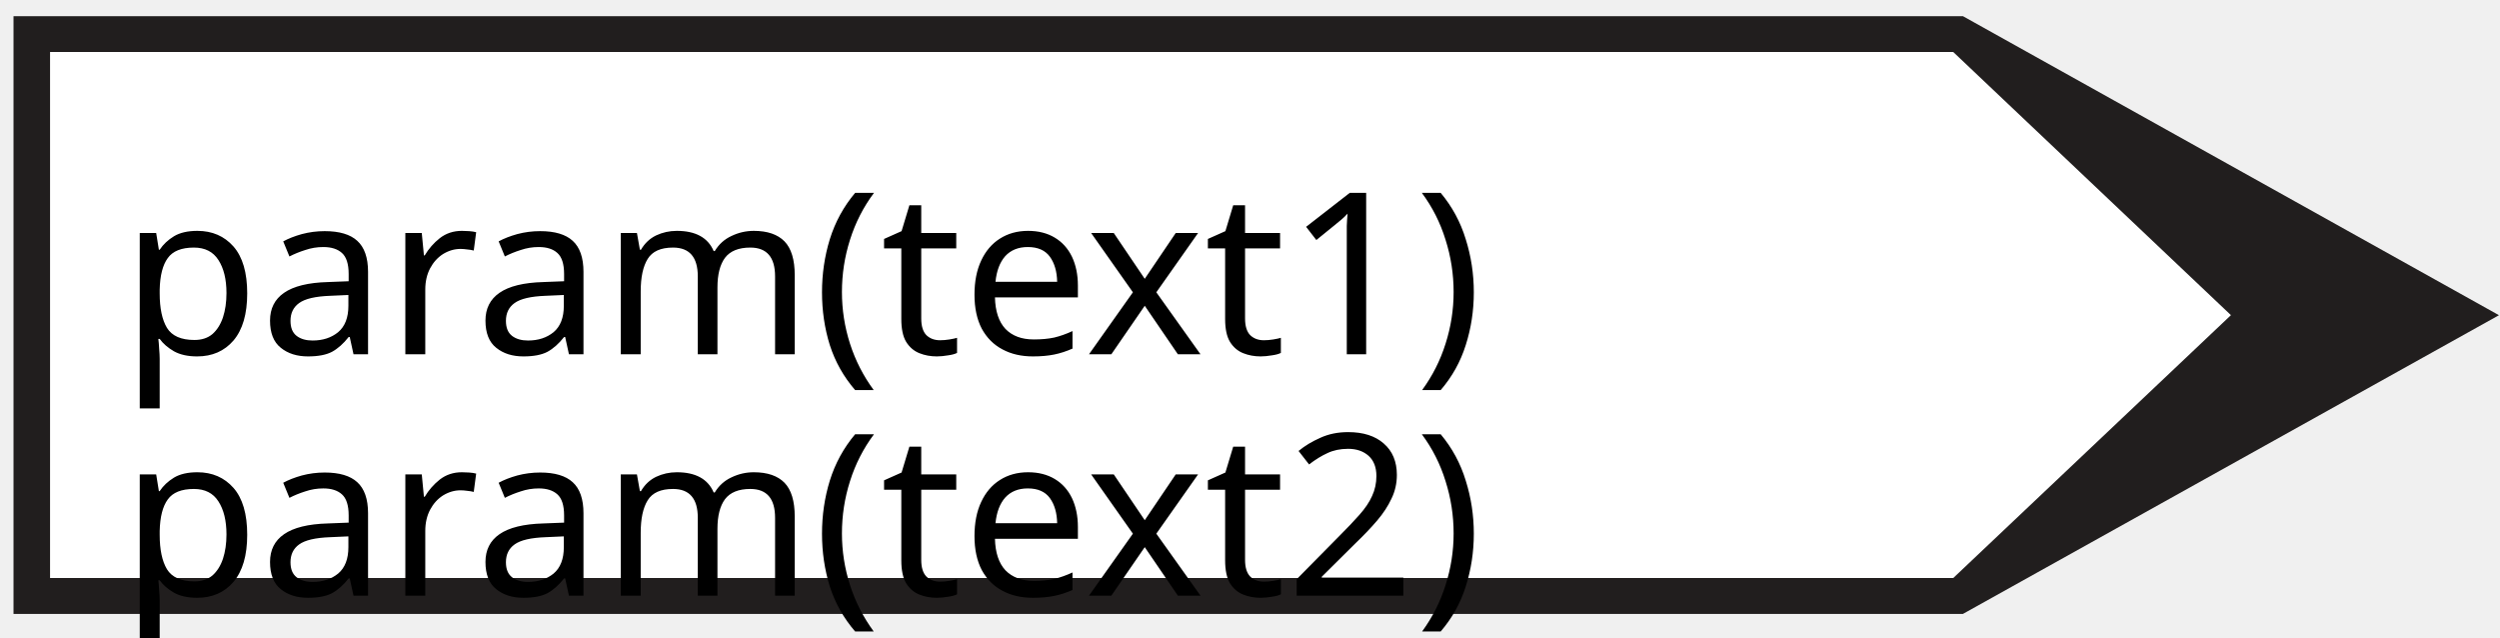
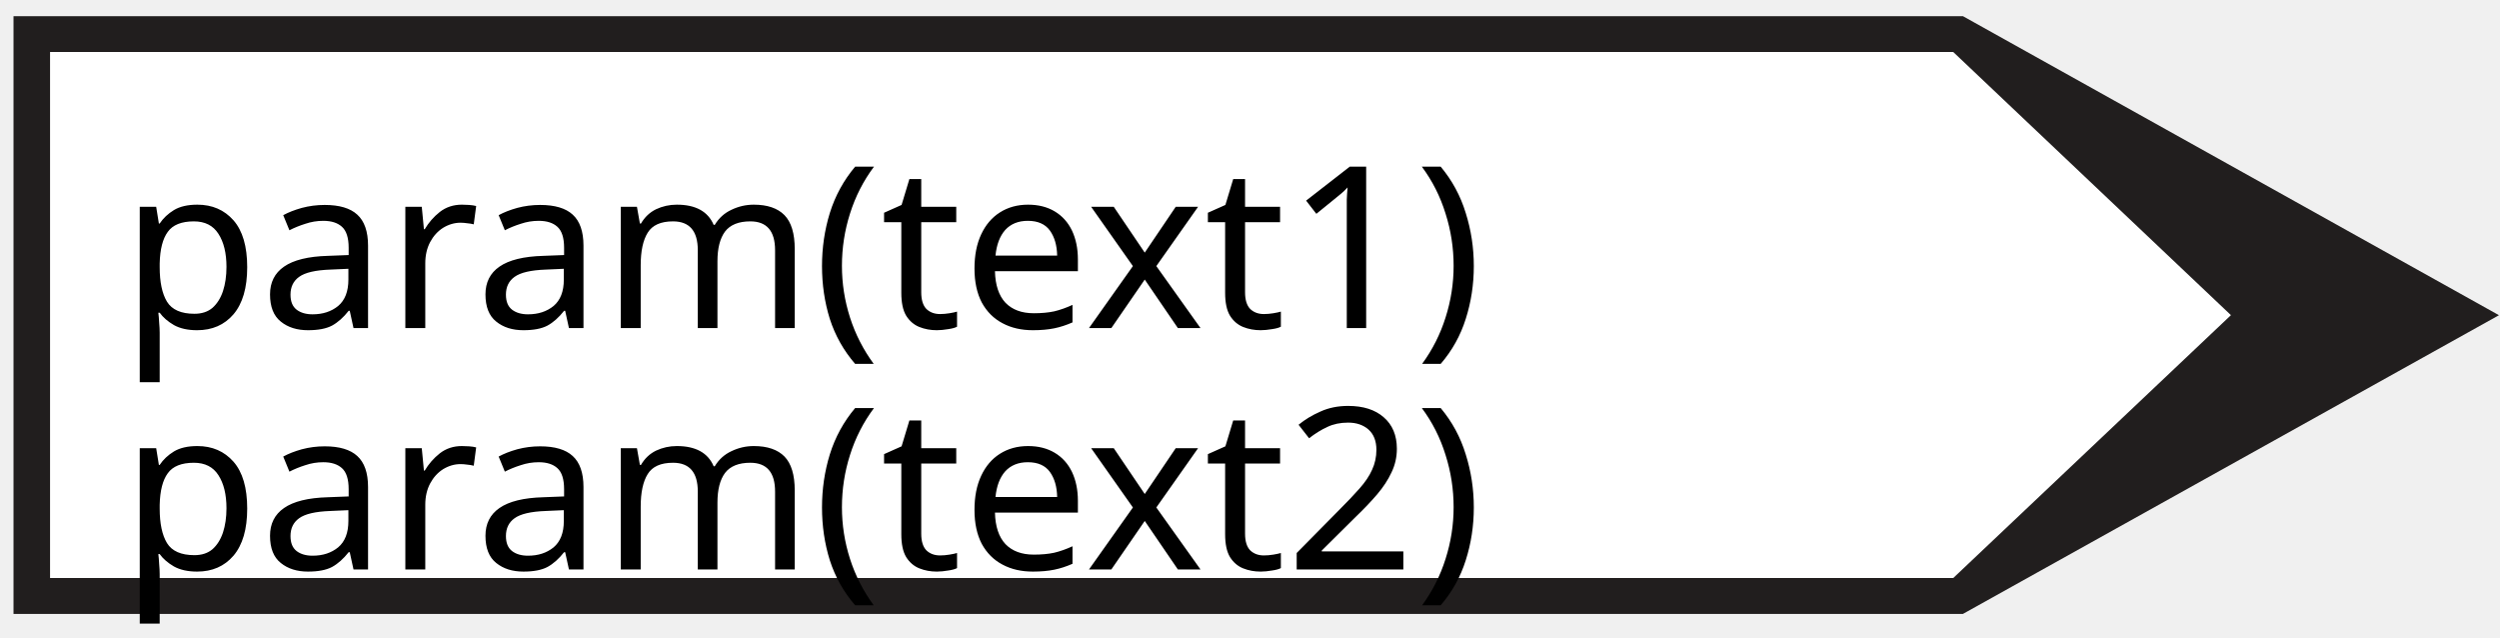
<svg xmlns="http://www.w3.org/2000/svg" width="145" height="37" version="1.1" id="svg807">
  <defs id="defs811" />
  <g id="g797">
    <rect fill="#ffffff" opacity="0" id="canvas_background" height="202" width="402" y="-1" x="-1" />
    <g display="none" overflow="visible" y="0" x="0" height="100%" width="100%" id="canvasGrid">
      <rect fill="url(#gridpattern)" stroke-width="0" y="0" x="0" height="100%" width="100%" id="rect794" />
    </g>
  </g>
  <g stroke="null" id="svg_65" transform="matrix(0.5241498,0,0,0.5241498,-32.50854,-34.02836)">
    <path fill="#211e1e" fill-rule="nonzero" id="svg_62" d="M 63.517,132.855 H 279.315 L 338.656,99.801 279.315,66.71 H 63.517 v 66.145" />
    <path fill="#ffffff" fill-rule="nonzero" id="svg_61" d="M 67.562,128.881 H 278.245 L 308.986,99.794 278.245,70.677 H 67.562 v 58.204" />
  </g>
-   <text xml:space="default" dominant-baseline="middle" text-anchor="left" font-family="sans-serif" font-size="13.104px" id="svg_12" y="16" x="7" stroke-width="0" stroke="#000000" fill="#000000">param(text1)</text>
-   <text xml:space="default" dominant-baseline="middle" text-anchor="left" font-family="sans-serif" font-size="13.104px" id="svg_12-3" y="30" x="7" stroke-width="0" stroke="#000000" fill="#000000">param(text2)</text>
+   <text xml:space="default" dominant-baseline="middle" text-anchor="left" font-family="sans-serif" font-size="13.104px" id="svg_12" y="14.481" x="7" stroke-width="0" stroke="#000000" fill="#000000">param(text1)</text>
+   <text xml:space="default" dominant-baseline="middle" text-anchor="left" font-family="sans-serif" font-size="13.104px" id="svg_12-3" y="28.481" x="7" stroke-width="0" stroke="#000000" fill="#000000">param(text2)</text>
</svg>
